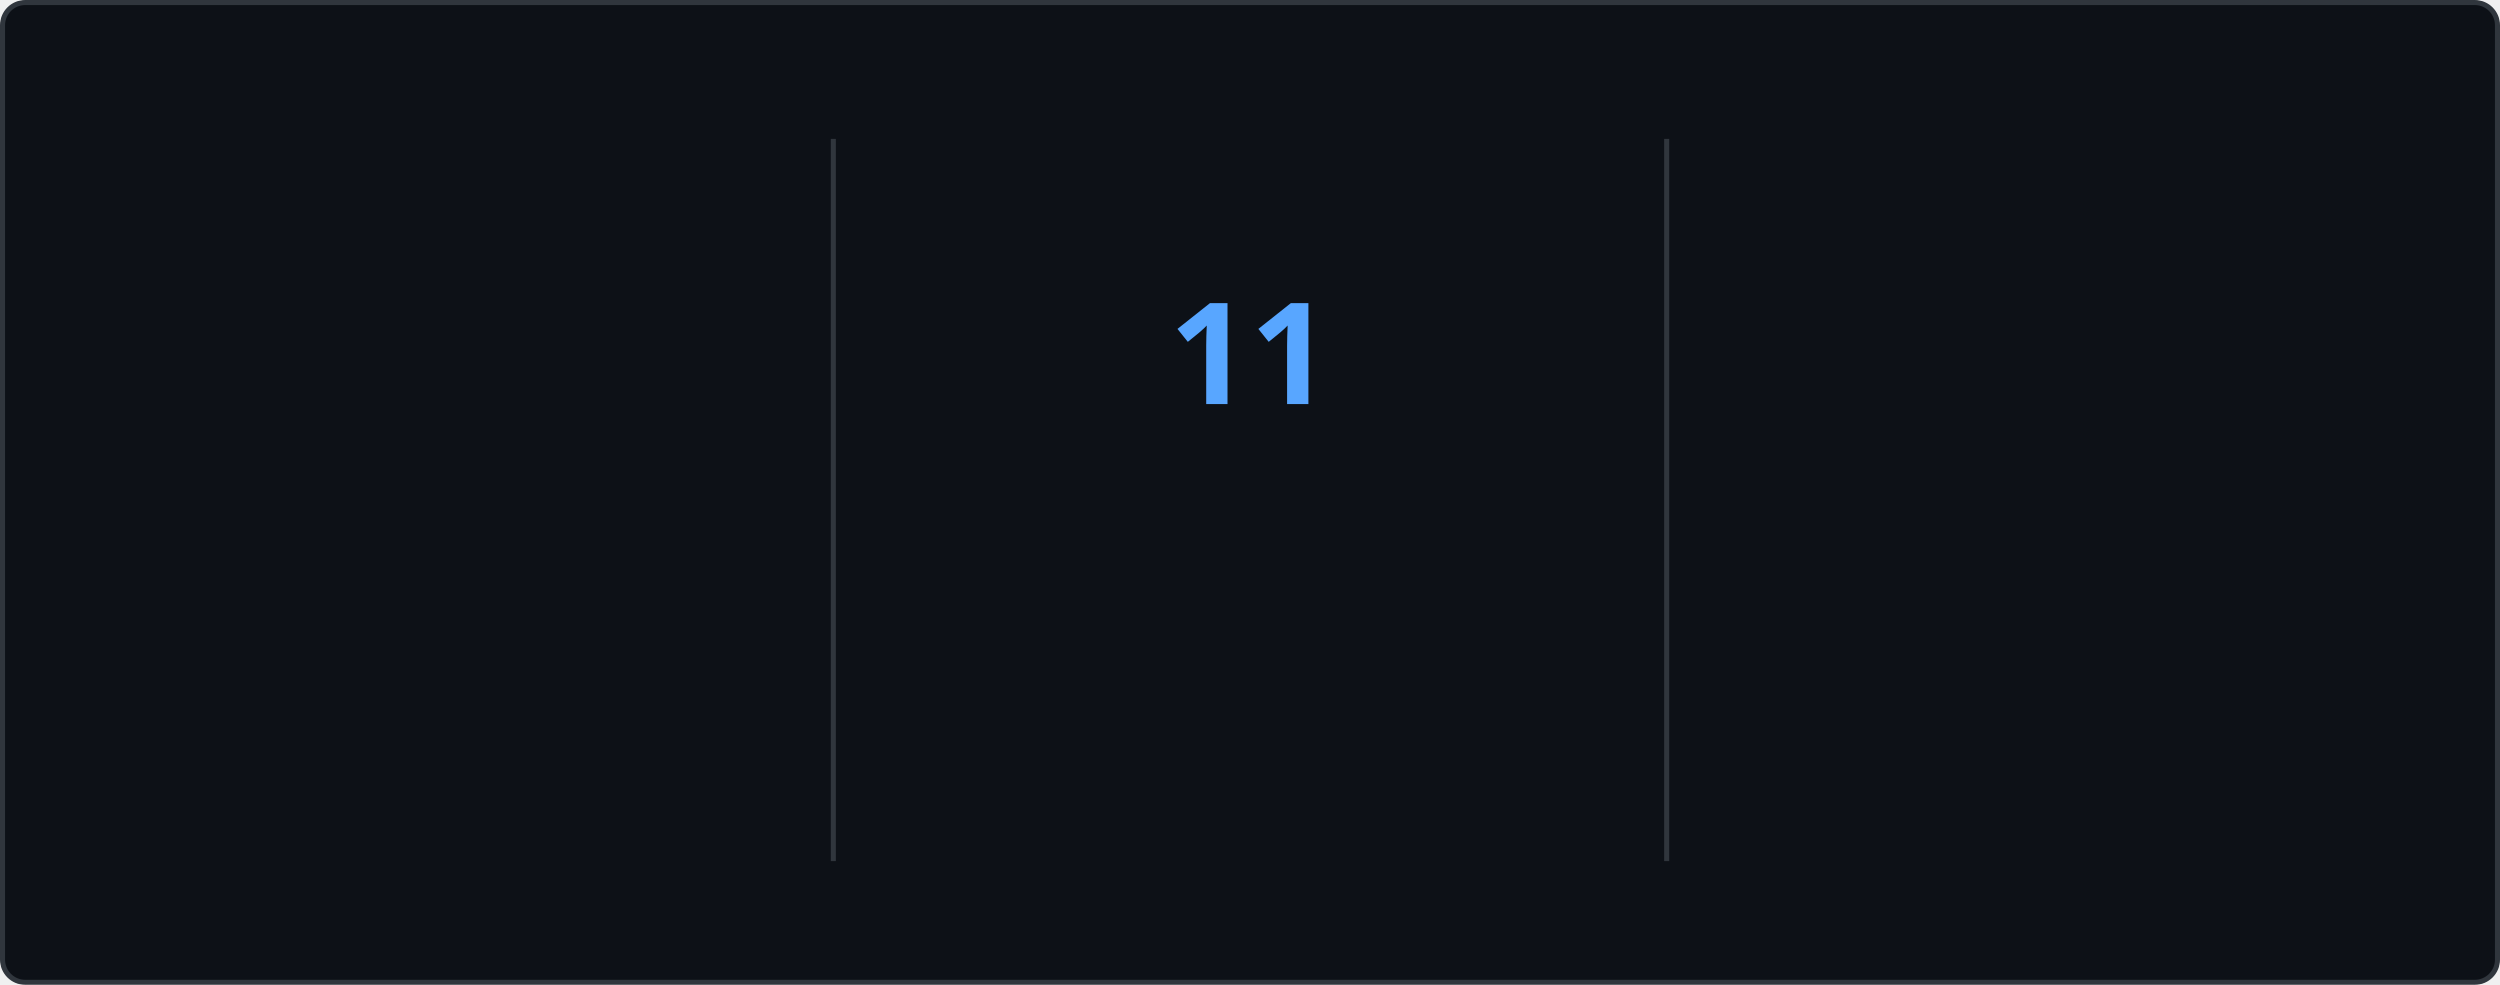
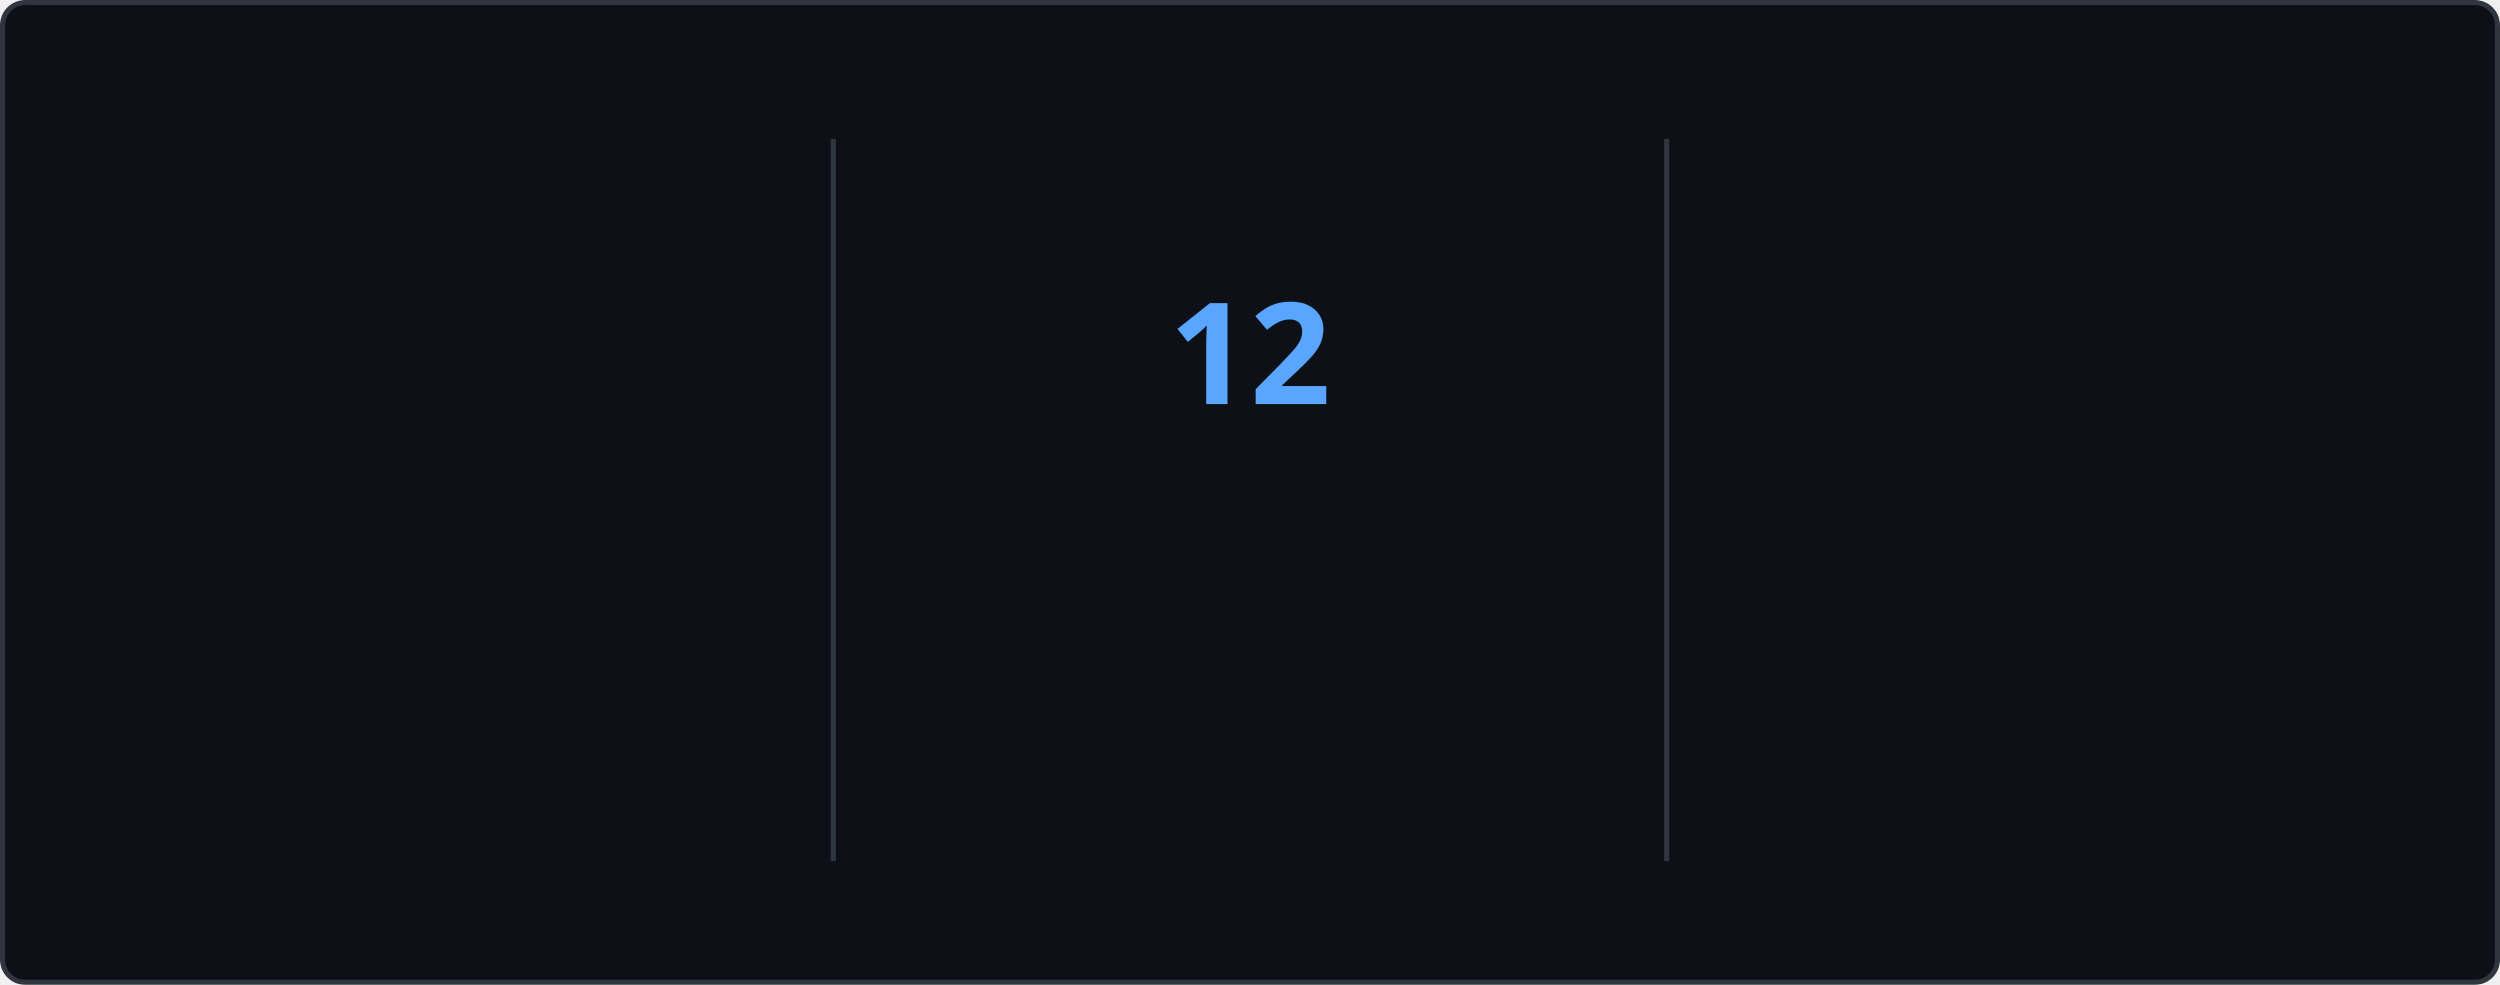
<svg xmlns="http://www.w3.org/2000/svg" style="isolation: isolate" viewBox="0 0 495 195" width="495px" height="195px" direction="ltr">
  <style>
    @keyframes currstreak {
      0% { font-size: 3px; opacity: 0.2; }
      80% { font-size: 34px; opacity: 1; }
      100% { font-size: 28px; opacity: 1; }
    }
    @keyframes fadein {
      0% { opacity: 0; }
      100% { opacity: 1; }
    }
    .big-number {
      font-family: "Segoe UI", Ubuntu, sans-serif;
      font-weight: 700;
      font-size: 28px;
      fill: #e6edf3;
    }
    .label {
      font-family: "Segoe UI", Ubuntu, sans-serif;
      font-weight: 400;
      font-size: 14px;
      fill: #e6edf3;
    }
    .range-text {
      font-family: "Segoe UI", Ubuntu, sans-serif;
      font-weight: 400;
      font-size: 12px;
      fill: #8b949e;
    }
    .current-streak-num {
      font-family: "Segoe UI", Ubuntu, sans-serif;
      font-weight: 700;
      font-size: 28px;
      fill: #58a6ff;
    }</style>
  <defs>
    <clipPath id="outer_rectangle">
      <rect width="495" height="195" rx="4.5" />
    </clipPath>
    <mask id="mask_out_ring_behind_fire">
      <rect width="495" height="195" fill="white" />
      <ellipse id="mask-ellipse" cx="247.5" cy="32" rx="13" ry="18" fill="black" />
    </mask>
  </defs>
  <g clip-path="url(#outer_rectangle)">
    <g style="isolation: isolate">
      <rect fill="#0d1117" rx="4.5" x="0.5" y="0.5" width="494" height="194" stroke="#30363d" />
    </g>
    <g style="isolation: isolate">
      <line x1="165" y1="28" x2="165" y2="170" vector-effect="non-scaling-stroke" stroke-width="1" stroke="#30363d" stroke-linejoin="miter" stroke-linecap="square" stroke-miterlimit="3" />
      <line x1="330" y1="28" x2="330" y2="170" vector-effect="non-scaling-stroke" stroke-width="1" stroke="#30363d" stroke-linejoin="miter" stroke-linecap="square" stroke-miterlimit="3" />
    </g>
    <g style="isolation: isolate">
      <g transform="translate(82.5, 48)">
        <text x="0" y="32" stroke-width="0" text-anchor="middle" class="big-number" style="opacity: 0; animation: fadein 0.5s linear forwards 0.6s">
-             3.2K
+             3.3K
          </text>
      </g>
      <g transform="translate(82.5, 84)">
        <text x="0" y="32" stroke-width="0" text-anchor="middle" class="label" style="opacity: 0; animation: fadein 0.5s linear forwards 0.7s">
            Total Contributions
          </text>
      </g>
      <g transform="translate(82.5, 114)">
        <text x="0" y="32" stroke-width="0" text-anchor="middle" class="range-text" style="opacity: 0; animation: fadein 0.5s linear forwards 0.8s">
            Jul 20 - Present
          </text>
      </g>
    </g>
    <g style="isolation: isolate">
      <g mask="url(#mask_out_ring_behind_fire)">
        <circle cx="247.5" cy="71" r="40" fill="none" stroke="#e6edf3" stroke-width="5" style="opacity: 0; animation: fadein 0.5s linear forwards 0.4s" />
      </g>
      <g transform="translate(247.5, 19.5)" stroke-opacity="0" style="opacity: 0; animation: fadein 0.5s linear forwards 0.6s">
        <path d="M -12 -0.5 L 15 -0.5 L 15 23.5 L -12 23.5 L -12 -0.5 Z" fill="none" />
        <path d="M 1.5 0.67 C 1.5 0.67 2.24 3.32 2.24 5.47 C 2.24 7.53 0.89 9.2 -1.17 9.2 C -3.23 9.2 -4.79 7.53 -4.79 5.47 L -4.76 5.11 C -6.78 7.51 -8 10.62 -8 13.99 C -8 18.41 -4.42 22 0 22 C 4.42 22 8 18.41 8 13.99 C 8 8.6 5.41 3.79 1.5 0.67 Z M -0.29 19 C -2.07 19 -3.51 17.6 -3.51 15.86 C -3.51 14.24 -2.46 13.1 -0.7 12.74 C 1.07 12.38 2.9 11.53 3.92 10.16 C 4.31 11.45 4.51 12.81 4.51 14.2 C 4.51 16.85 2.36 19 -0.29 19 Z" fill="#e6edf3" stroke-opacity="0" />
      </g>
      <g transform="translate(247.5, 48)">
        <text x="0" y="32" stroke-width="0" text-anchor="middle" class="current-streak-num" style="animation: currstreak 0.6s linear forwards">
-             11
+             12
          </text>
      </g>
      <g transform="translate(247.5, 108)">
        <text x="0" y="32" stroke-width="0" text-anchor="middle" class="label" style="opacity: 0; animation: fadein 0.5s linear forwards 0.9s">
            Current Streak
          </text>
      </g>
      <g transform="translate(247.5, 145)">
        <text x="0" y="21" stroke-width="0" text-anchor="middle" class="range-text" style="opacity: 0; animation: fadein 0.5s linear forwards 0.9s">
-             Jul 10 - Jul 20
+             Jul 10 - Jul 21
          </text>
      </g>
    </g>
    <g style="isolation: isolate">
      <g transform="translate(412.5, 48)">
        <text x="0" y="32" stroke-width="0" text-anchor="middle" class="big-number" style="opacity: 0; animation: fadein 0.5s linear forwards 1.2s">
            18
          </text>
      </g>
      <g transform="translate(412.5, 84)">
        <text x="0" y="32" stroke-width="0" text-anchor="middle" class="label" style="opacity: 0; animation: fadein 0.5s linear forwards 1.3s">
            Longest Streak
          </text>
      </g>
      <g transform="translate(412.5, 114)">
        <text x="0" y="32" stroke-width="0" text-anchor="middle" class="range-text" style="opacity: 0; animation: fadein 0.5s linear forwards 1.4s">
            Jun 10 - Jun 27
          </text>
      </g>
    </g>
  </g>
</svg>
